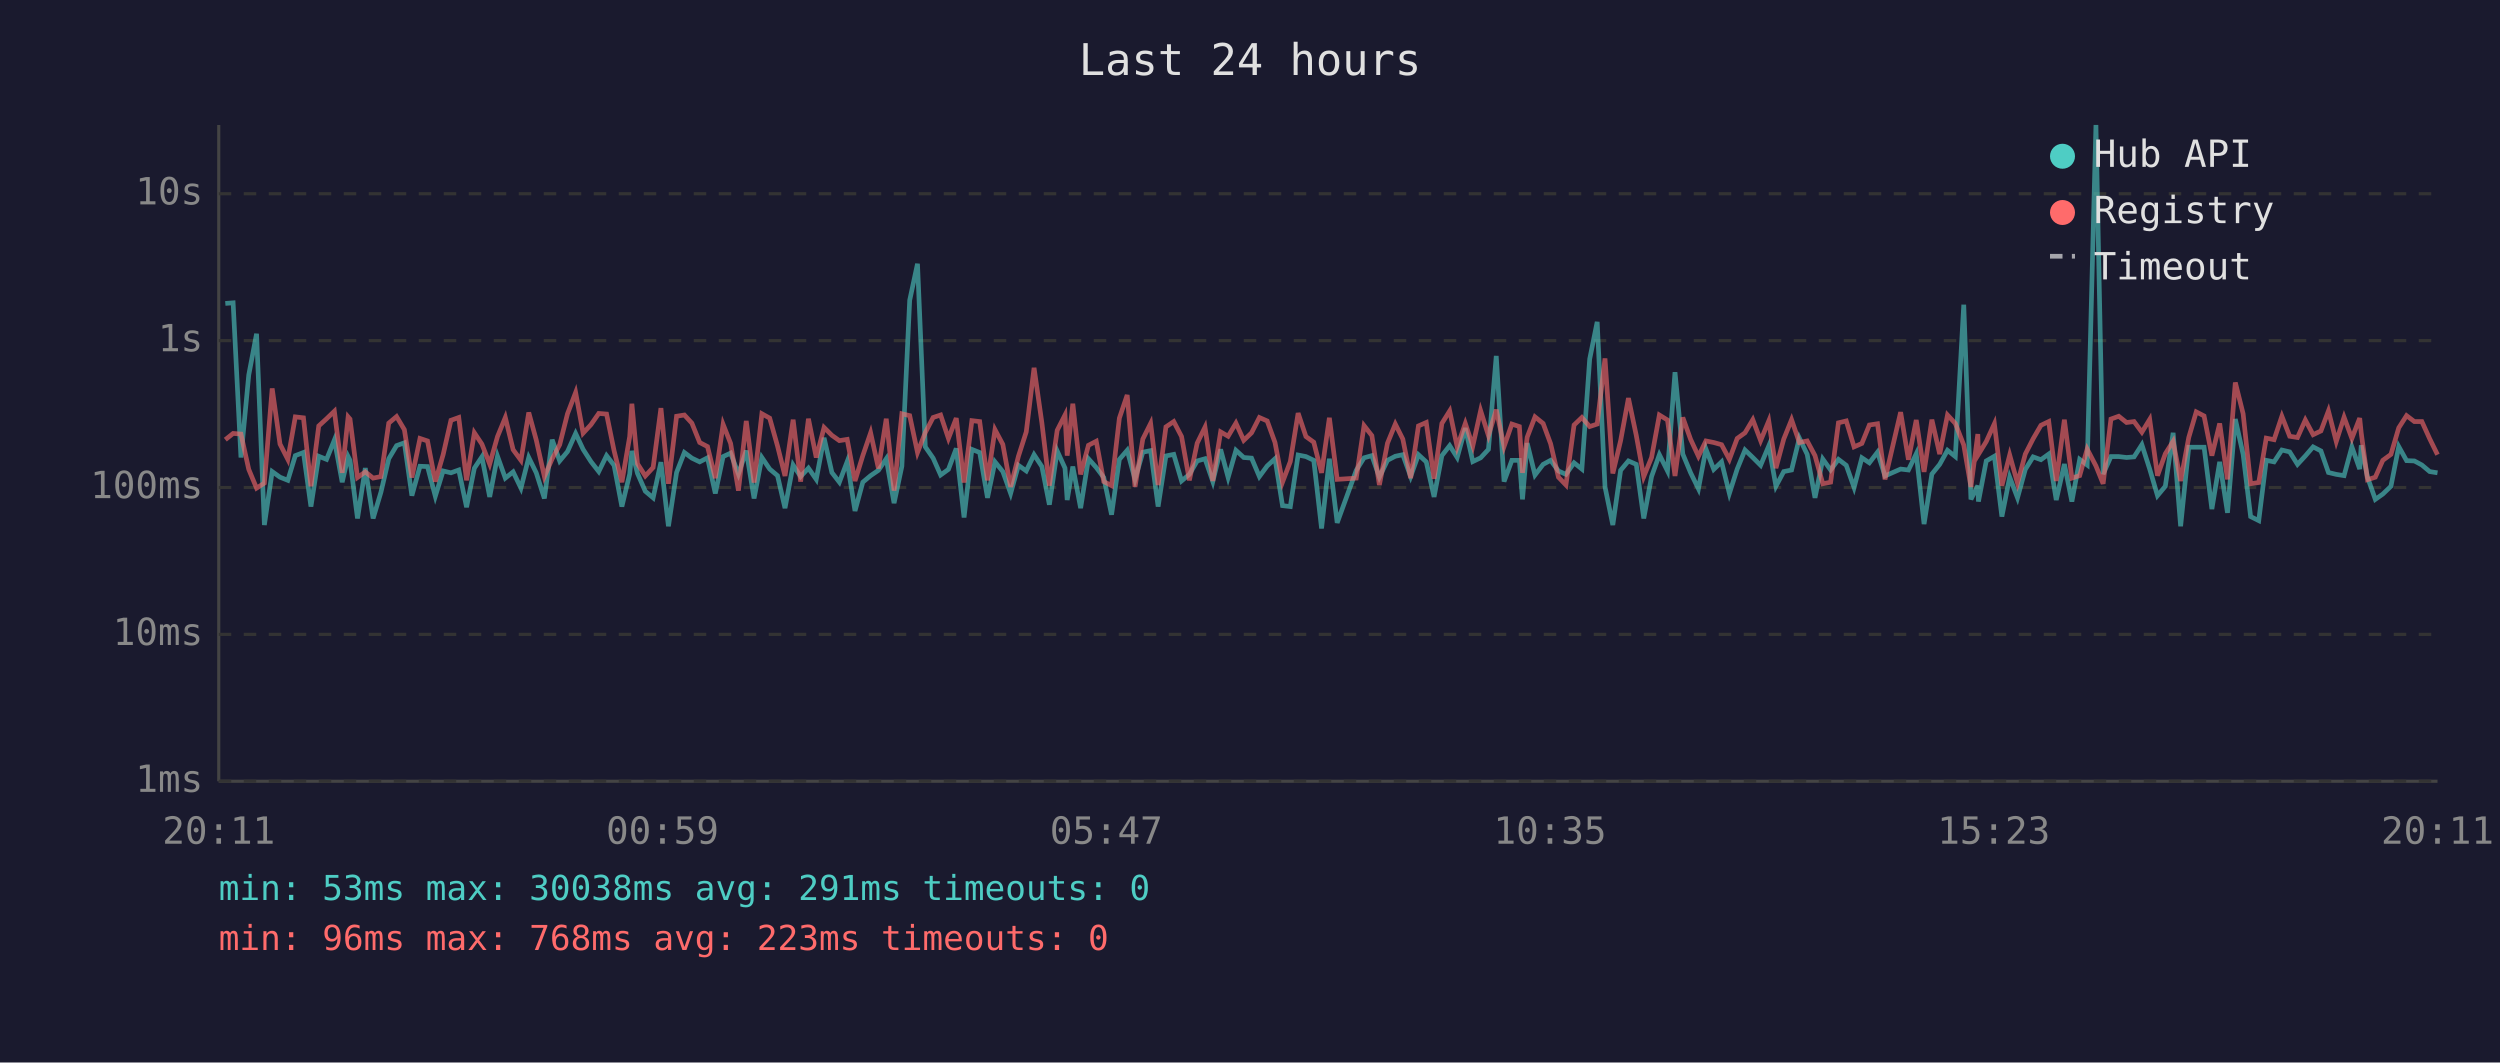
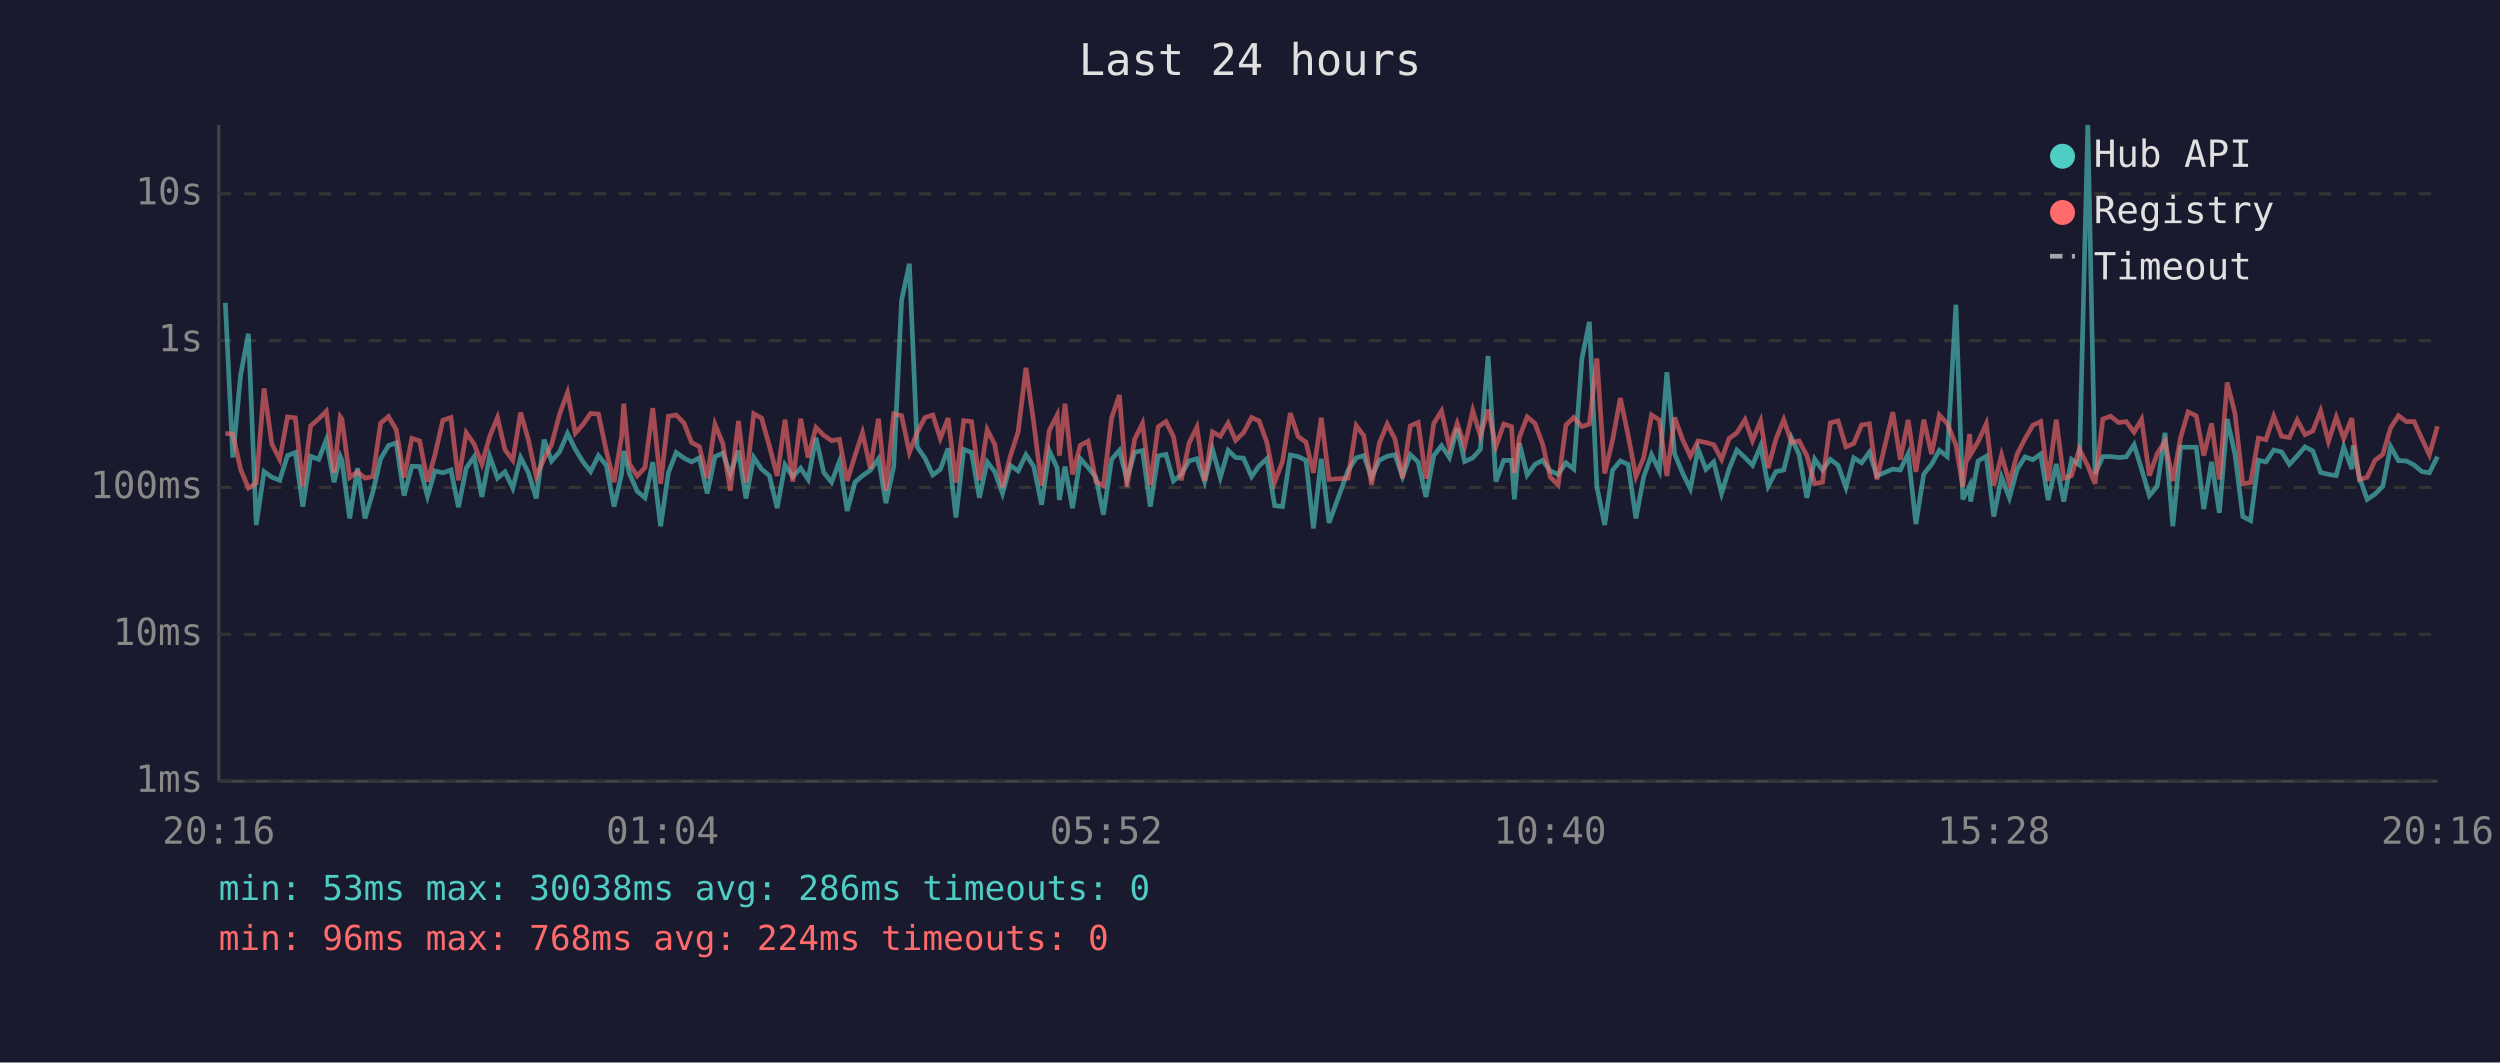
<svg xmlns="http://www.w3.org/2000/svg" viewBox="0 0 800 340" font-family="monospace" font-size="12">
  <rect width="800" height="340" fill="#1a1a2e" />
  <text x="400" y="24" fill="#e0e0e0" font-size="14" text-anchor="middle">Last 24 hours</text>
  <line x1="70" y1="40" x2="70" y2="250" stroke="#444" stroke-width="1" />
  <line x1="70" y1="250" x2="780" y2="250" stroke="#444" stroke-width="1" />
  <line x1="70" y1="250" x2="780" y2="250" stroke="#333" stroke-width="1" stroke-dasharray="4" />
  <text x="65" y="250" fill="#888" text-anchor="end" dominant-baseline="middle">1ms</text>
  <line x1="70" y1="203" x2="780" y2="203" stroke="#333" stroke-width="1" stroke-dasharray="4" />
  <text x="65" y="203" fill="#888" text-anchor="end" dominant-baseline="middle">10ms</text>
  <line x1="70" y1="156" x2="780" y2="156" stroke="#333" stroke-width="1" stroke-dasharray="4" />
  <text x="65" y="156" fill="#888" text-anchor="end" dominant-baseline="middle">100ms</text>
  <line x1="70" y1="109" x2="780" y2="109" stroke="#333" stroke-width="1" stroke-dasharray="4" />
  <text x="65" y="109" fill="#888" text-anchor="end" dominant-baseline="middle">1s</text>
  <line x1="70" y1="62" x2="780" y2="62" stroke="#333" stroke-width="1" stroke-dasharray="4" />
  <text x="65" y="62" fill="#888" text-anchor="end" dominant-baseline="middle">10s</text>
-   <text x="70" y="270" fill="#888" text-anchor="middle">20:11</text>
-   <text x="212" y="270" fill="#888" text-anchor="middle">00:59</text>
-   <text x="354" y="270" fill="#888" text-anchor="middle">05:47</text>
-   <text x="496" y="270" fill="#888" text-anchor="middle">10:35</text>
-   <text x="638" y="270" fill="#888" text-anchor="middle">15:23</text>
-   <text x="780" y="270" fill="#888" text-anchor="middle">20:11</text>
-   <polyline points="72.1,97.1 74.6,96.9 77.1,146.4 79.6,120.0 82.1,106.8 84.6,168.0 87.1,150.9 89.6,152.7 92.1,153.7 94.5,145.8 97.1,144.8 99.5,162.1 102.0,146.0 104.5,147.0 107.0,140.8 109.5,154.3 111.4,146.1 112.0,147.3 114.4,165.9 116.9,149.8 119.4,165.9 121.9,157.5 124.4,146.8 126.9,142.6 129.4,141.7 131.8,158.6 134.4,149.2 136.8,149.3 139.3,158.8 141.8,150.7 144.3,151.3 146.8,150.4 149.3,162.3 151.8,149.8 154.2,146.2 156.7,159.0 159.2,146.0 161.7,153.0 164.2,151.0 166.7,156.2 169.2,146.4 171.6,151.3 174.2,159.5 176.7,140.7 179.1,147.5 181.6,144.5 184.2,138.7 186.6,143.8 189.1,147.7 191.6,150.9 194.1,145.8 196.5,148.9 199.0,162.1 201.5,151.7 202.2,144.3 204.0,151.5 206.5,157.2 209.0,159.3 211.5,147.9 213.9,168.4 216.5,151.2 219.0,144.8 221.4,146.6 223.9,147.8 226.4,146.5 228.9,157.9 231.4,146.1 233.8,145.0 236.3,151.7 238.8,144.2 241.3,159.5 243.8,146.4 246.3,150.1 248.8,152.2 251.2,162.6 253.8,148.8 256.2,152.5 258.7,149.8 261.2,153.4 263.7,140.1 266.2,151.2 268.6,154.3 271.1,147.7 273.6,163.5 276.1,154.3 278.6,152.2 281.1,150.5 283.6,146.8 286.1,161.0 288.6,149.2 291.1,96.1 293.6,84.4 296.1,143.0 298.6,146.6 301.0,152.0 303.5,150.2 306.0,143.5 308.5,165.6 311.0,143.8 313.5,144.8 316.0,159.3 318.4,147.8 320.9,150.9 323.4,157.9 325.9,148.9 328.4,150.7 330.9,145.5 333.4,149.3 335.8,161.5 338.3,144.3 340.8,149.8 341.5,160.0 343.3,149.3 345.8,162.6 348.3,146.8 350.8,149.6 353.2,152.8 355.7,164.7 358.2,147.0 360.7,144.1 363.2,153.4 365.7,144.7 368.2,144.2 370.6,162.1 373.1,145.9 375.6,145.4 378.1,153.9 380.6,151.8 383.1,147.5 385.6,146.8 388.1,154.1 390.6,143.8 393.0,152.8 395.5,144.1 398.0,146.4 400.5,146.6 403.0,152.5 405.5,149.1 408.0,146.8 410.4,161.8 412.9,162.1 415.4,145.6 417.9,146.1 420.4,147.3 422.9,169.1 425.4,146.8 427.9,167.3 434.0,150.5 436.5,146.5 439.0,145.8 441.4,152.7 444.0,147.3 446.5,146.0 448.9,145.5 451.4,152.5 453.9,145.5 456.4,147.8 458.9,159.0 461.4,145.8 463.9,142.6 466.3,146.4 468.9,137.0 471.3,147.7 473.8,146.5 476.3,143.8 478.8,113.9 481.3,154.1 483.8,147.3 486.2,147.3 487.2,159.8 488.7,141.8 491.2,152.0 493.8,148.6 496.2,147.3 498.7,150.7 501.1,151.8 503.7,148.1 506.2,150.1 508.7,114.9 511.1,103.0 513.6,155.8 516.1,168.0 518.6,150.5 521.1,147.5 523.6,148.6 526.0,165.9 528.5,152.5 531.0,145.5 533.6,150.7 536.0,119.1 538.5,145.3 541.0,151.3 543.5,156.4 545.9,143.7 548.4,150.2 550.9,147.8 553.4,157.9 555.9,150.1 558.4,144.0 560.9,146.4 563.4,148.9 566.0,142.7 568.3,155.6 570.8,150.9 573.3,150.4 575.8,140.2 578.3,145.4 580.8,159.3 583.3,146.9 585.8,150.4 588.3,147.0 590.8,148.9 593.3,156.0 595.8,146.5 598.2,148.1 600.8,144.7 603.2,152.3 608.2,150.1 610.7,150.4 613.2,145.2 615.7,167.7 618.2,151.7 620.7,148.6 623.2,144.1 625.7,146.1 628.4,97.5 630.7,159.8 632.9,155.4 633.1,160.5 635.6,147.5 638.2,146.0 640.6,165.3 643.1,152.7 645.6,159.3 648.1,150.2 650.6,146.2 653.1,147.1 655.6,145.3 658.0,160.0 660.6,148.5 663.0,160.5 665.5,147.0 667.9,148.8 670.7,40.0 673.0,151.7 675.5,146.1 678.0,146.1 680.5,146.4 682.9,146.2 685.4,142.3 687.9,150.1 690.4,158.6 692.9,155.6 695.4,138.5 697.8,168.4 700.4,143.1 702.8,143.1 705.3,143.1 707.8,162.9 710.3,147.8 712.8,164.1 715.3,134.1 717.8,145.4 720.2,165.3 722.8,166.6 725.2,147.3 727.7,147.8 730.2,144.0 732.7,144.6 735.2,148.6 737.7,145.9 740.2,143.0 742.7,144.3 745.1,151.2 747.6,151.8 750.1,152.2 752.6,143.0 755.1,150.1 755.6,142.5 757.6,152.7 760.1,159.8 762.5,158.1 765.1,155.6 767.6,142.9 770.1,147.4 772.6,147.5 775.0,148.8 777.5,150.9 780.0,151.3" fill="none" stroke="#4ecdc4" stroke-width="1.5" opacity="0.6" />
-   <polyline points="72.1,140.7 74.6,138.7 77.1,138.9 79.6,150.2 82.1,156.2 84.6,154.6 87.1,124.3 89.6,142.1 92.1,147.0 94.5,133.4 97.1,133.7 99.5,155.6 102.0,136.3 104.5,134.0 107.0,131.6 109.5,151.3 111.4,133.4 112.0,134.1 114.4,152.8 116.9,151.0 119.4,153.0 121.9,152.5 124.4,135.4 126.9,133.3 129.4,137.5 131.8,152.8 134.4,140.3 136.8,141.1 139.3,154.1 141.8,145.5 144.3,134.5 146.8,133.6 149.3,153.7 151.8,138.5 154.2,142.1 156.7,148.5 159.2,139.7 161.7,133.6 164.2,143.9 166.7,147.3 169.2,132.0 171.6,140.8 174.2,152.5 176.7,146.8 179.1,142.3 181.6,132.4 184.2,125.6 186.6,138.6 189.1,135.9 191.6,132.3 194.1,132.5 196.5,144.2 199.0,154.3 201.5,139.7 202.2,129.2 204.0,148.4 206.5,152.3 209.0,149.6 211.5,130.6 213.9,154.8 216.5,133.2 219.0,132.8 221.4,135.4 223.9,141.6 226.4,142.9 228.9,153.0 231.4,135.8 233.8,141.9 236.3,157.0 238.8,134.7 241.3,154.4 243.8,132.4 246.3,133.8 248.8,142.7 251.2,152.3 253.8,134.3 256.2,154.1 258.7,134.0 261.2,146.4 263.7,136.8 266.2,139.3 268.6,141.0 271.1,140.6 273.6,153.9 276.1,145.8 278.6,138.5 281.1,149.9 283.6,134.0 286.1,157.0 288.6,132.4 291.1,133.0 293.6,144.8 296.1,138.4 298.6,133.6 301.0,132.8 303.5,140.3 306.0,133.8 308.5,154.4 311.0,134.6 313.5,134.9 316.0,153.7 318.4,137.5 320.9,142.2 323.4,155.8 325.9,146.0 328.4,138.2 330.9,117.7 333.4,135.3 335.8,155.4 338.3,137.7 340.8,132.8 341.5,145.8 343.3,129.2 345.8,151.8 348.3,142.5 350.8,141.2 353.2,154.1 355.7,155.4 358.2,133.8 360.7,126.4 363.2,155.8 365.7,140.5 368.2,135.5 370.6,155.2 373.1,136.6 375.6,134.9 378.1,139.7 380.6,153.7 383.1,141.8 385.6,136.7 388.1,153.9 390.6,138.2 393.0,139.6 395.5,135.4 398.0,140.9 400.5,138.5 403.0,133.6 405.5,134.7 408.0,141.6 410.4,154.3 412.9,147.7 415.4,132.2 417.9,139.7 420.4,141.5 422.9,151.3 425.4,133.7 427.9,153.4 434.0,153.0 436.5,136.2 439.0,139.4 441.4,155.2 444.0,141.8 446.5,135.7 448.9,140.5 451.4,153.0 453.9,136.3 456.4,135.2 458.9,153.2 461.4,135.5 463.9,131.5 466.3,143.0 468.9,135.5 471.3,142.7 473.8,131.4 476.3,139.4 478.8,131.1 481.3,142.9 483.8,135.7 486.2,136.5 487.2,151.3 488.7,139.9 491.2,133.4 493.8,135.5 496.2,142.0 498.7,152.7 501.1,155.2 503.7,136.0 506.2,133.6 508.7,136.5 511.1,135.7 513.6,114.7 516.1,151.5 518.6,141.0 521.1,127.4 523.6,139.3 526.0,152.5 528.5,146.4 531.0,132.8 533.6,134.4 536.0,152.3 538.5,133.6 541.0,140.6 543.5,146.0 545.9,141.1 548.4,141.6 550.9,142.3 553.4,147.0 555.9,140.3 558.4,138.5 560.9,134.3 563.4,141.0 566.0,134.7 568.3,149.8 570.8,140.5 573.3,134.3 575.8,141.6 578.3,141.1 580.8,145.8 583.3,154.8 585.8,154.3 588.3,135.3 590.8,134.7 593.3,143.0 595.8,141.9 598.2,136.0 600.8,135.6 603.2,153.4 608.2,131.9 610.7,147.1 613.2,134.4 615.7,151.0 618.2,134.3 620.7,145.3 623.2,132.8 625.7,135.5 628.4,142.4 630.7,155.8 632.9,138.9 633.1,145.4 635.6,141.3 638.2,135.6 640.6,155.4 643.1,145.6 645.6,154.6 648.1,145.3 650.6,140.4 653.1,136.1 655.6,134.9 658.0,153.9 660.6,134.3 663.0,153.0 665.5,152.2 667.9,143.7 670.7,149.1 673.0,154.8 675.5,134.1 678.0,133.2 680.5,135.2 682.9,134.9 685.4,138.3 687.9,134.2 690.4,152.2 692.9,145.2 695.4,141.2 697.8,153.9 700.4,140.0 702.8,131.8 705.3,133.1 707.8,145.8 710.3,135.5 712.8,153.4 715.3,122.4 717.8,132.4 720.2,154.8 722.8,154.4 725.2,140.2 727.7,140.7 730.2,133.2 732.7,139.6 735.2,140.0 737.7,134.4 740.2,139.1 742.7,137.9 745.1,131.5 747.6,141.3 750.1,133.5 752.6,140.3 755.1,133.8 755.6,138.6 757.6,153.5 760.1,152.7 762.5,147.3 765.1,145.4 767.6,136.9 770.1,133.0 772.6,134.9 775.0,134.9 777.5,140.4 780.0,145.5" fill="none" stroke="#ff6b6b" stroke-width="1.5" opacity="0.6" />
+   <text x="70" y="270" fill="#888" text-anchor="middle">20:16</text>
+   <text x="212" y="270" fill="#888" text-anchor="middle">01:04</text>
+   <text x="354" y="270" fill="#888" text-anchor="middle">05:52</text>
+   <text x="496" y="270" fill="#888" text-anchor="middle">10:40</text>
+   <text x="638" y="270" fill="#888" text-anchor="middle">15:28</text>
+   <text x="780" y="270" fill="#888" text-anchor="middle">20:16</text>
+   <polyline points="72.1,96.9 74.5,146.4 77.0,120.0 79.5,106.8 82.0,168.0 84.5,150.9 87.0,152.7 89.5,153.7 92.0,145.8 94.5,144.8 96.9,162.1 99.4,146.0 102.0,147.0 104.4,140.8 106.9,154.3 108.9,146.1 109.4,147.3 111.9,165.9 114.4,149.8 116.8,165.9 119.3,157.5 121.8,146.8 124.3,142.6 126.8,141.7 129.3,158.6 131.8,149.2 134.3,149.3 136.8,158.8 139.2,150.7 141.7,151.3 144.3,150.4 146.7,162.3 149.2,149.8 151.7,146.2 154.2,159.0 156.7,146.0 159.2,153.0 161.6,151.0 164.1,156.2 166.6,146.4 169.1,151.3 171.6,159.5 174.1,140.7 176.5,147.5 179.1,144.5 181.6,138.7 184.1,143.8 186.5,147.7 189.0,150.9 191.5,145.8 194.0,148.9 196.5,162.1 198.9,151.7 199.6,144.3 201.4,151.5 203.9,157.2 206.4,159.3 208.9,147.9 211.4,168.4 213.9,151.2 216.4,144.8 218.9,146.6 221.3,147.8 223.8,146.5 226.3,157.9 228.8,146.1 231.3,145.0 233.7,151.7 236.3,144.2 238.7,159.5 241.2,146.4 243.7,150.1 246.2,152.2 248.7,162.6 251.2,148.8 253.7,152.5 256.2,149.8 258.6,153.4 261.1,140.1 263.6,151.2 266.1,154.3 268.6,147.7 271.1,163.5 273.6,154.3 276.0,152.2 278.5,150.5 281.1,146.8 283.5,161.0 286.0,149.2 288.5,96.1 291.0,84.4 293.5,143.0 296.0,146.6 298.5,152.0 300.9,150.2 303.4,143.5 305.9,165.6 308.4,143.8 310.9,144.8 313.4,159.3 315.9,147.8 318.3,150.9 320.8,157.9 323.3,148.9 325.8,150.7 328.3,145.5 330.8,149.3 333.3,161.5 335.8,144.3 338.3,149.8 339.0,160.0 340.8,149.3 343.2,162.6 345.7,146.8 348.2,149.6 350.7,152.8 353.1,164.7 355.7,147.0 358.2,144.1 360.6,153.4 363.1,144.7 365.6,144.2 368.1,162.1 370.6,145.9 373.1,145.4 375.5,153.9 378.0,151.8 380.5,147.5 383.0,146.8 385.5,154.1 388.0,143.8 390.5,152.8 393.0,144.1 395.4,146.4 397.9,146.6 400.5,152.5 402.9,149.1 405.4,146.8 407.9,161.8 410.4,162.1 412.9,145.6 415.4,146.1 417.9,147.3 420.3,169.1 422.8,146.8 425.3,167.3 431.4,150.5 434.0,146.5 436.4,145.8 438.9,152.7 441.4,147.3 443.9,146.0 446.4,145.5 448.8,152.5 451.3,145.5 453.8,147.8 456.3,159.0 458.8,145.8 461.3,142.6 463.8,146.4 466.3,137.0 468.7,147.7 471.3,146.5 473.7,143.8 476.2,113.9 478.7,154.1 481.2,147.3 483.7,147.3 484.6,159.8 486.2,141.8 488.7,152.0 491.2,148.6 493.6,147.3 496.1,150.7 498.6,151.8 501.1,148.1 503.6,150.1 506.2,114.9 508.6,103.0 511.0,155.8 513.5,168.0 516.0,150.5 518.5,147.5 521.0,148.6 523.5,165.9 526.0,152.5 528.5,145.5 531.0,150.7 533.4,119.1 535.9,145.3 538.4,151.3 540.9,156.4 543.4,143.7 545.9,150.2 548.4,147.8 550.9,157.9 553.3,150.1 555.8,144.0 558.4,146.4 560.8,148.9 563.4,142.7 565.8,155.6 568.3,150.9 570.8,150.4 573.3,140.2 575.7,145.4 578.2,159.3 580.7,146.9 583.2,150.4 585.7,147.0 588.2,148.9 590.7,156.0 593.2,146.5 595.7,148.1 598.2,144.7 600.6,152.3 605.7,150.1 608.1,150.4 610.6,145.2 613.1,167.7 615.6,151.7 618.1,148.6 620.6,144.1 623.1,146.1 625.9,97.5 628.1,159.8 630.3,155.4 630.6,160.5 633.0,147.5 635.6,146.0 638.0,165.3 640.5,152.7 643.0,159.3 645.5,150.2 648.0,146.2 650.5,147.1 653.0,145.3 655.4,160.0 658.0,148.5 660.4,160.5 662.9,147.0 665.4,148.8 668.1,40.0 670.4,151.7 672.9,146.1 675.4,146.1 677.9,146.4 680.4,146.2 682.9,142.3 685.3,150.1 687.8,158.6 690.3,155.6 692.8,138.5 695.3,168.4 697.8,143.1 700.2,143.1 702.8,143.1 705.2,162.9 707.7,147.8 710.2,164.1 712.7,134.1 715.2,145.4 717.7,165.3 720.2,166.6 722.7,147.3 725.1,147.8 727.6,144.0 730.1,144.6 732.6,148.6 735.1,145.9 737.6,143.0 740.1,144.3 742.6,151.2 745.1,151.8 747.6,152.2 750.0,143.0 752.6,150.1 753.0,142.5 755.0,152.7 757.5,159.8 760.0,158.1 762.5,155.6 765.0,142.9 767.5,147.4 770.0,147.5 772.5,148.8 775.0,150.9 777.4,151.3 780.0,146.1" fill="none" stroke="#4ecdc4" stroke-width="1.5" opacity="0.6" />
+   <polyline points="72.1,138.7 74.5,138.9 77.0,150.2 79.5,156.2 82.0,154.6 84.5,124.3 87.0,142.1 89.5,147.0 92.0,133.4 94.5,133.7 96.9,155.6 99.4,136.3 102.0,134.0 104.4,131.6 106.9,151.3 108.9,133.4 109.4,134.1 111.9,152.8 114.4,151.0 116.8,153.0 119.3,152.5 121.8,135.4 124.3,133.3 126.8,137.5 129.3,152.8 131.8,140.3 134.3,141.1 136.8,154.1 139.2,145.5 141.7,134.5 144.3,133.6 146.7,153.7 149.2,138.5 151.7,142.1 154.2,148.5 156.7,139.7 159.2,133.6 161.6,143.9 164.1,147.3 166.6,132.0 169.1,140.8 171.6,152.5 174.1,146.8 176.5,142.3 179.1,132.4 181.6,125.6 184.1,138.6 186.5,135.9 189.0,132.3 191.5,132.5 194.0,144.2 196.5,154.3 198.9,139.7 199.6,129.2 201.4,148.4 203.9,152.3 206.4,149.6 208.9,130.6 211.4,154.8 213.9,133.2 216.4,132.8 218.9,135.4 221.3,141.6 223.8,142.9 226.3,153.0 228.8,135.8 231.3,141.9 233.7,157.0 236.3,134.7 238.7,154.4 241.2,132.4 243.7,133.8 246.2,142.7 248.7,152.3 251.2,134.3 253.7,154.1 256.2,134.0 258.6,146.4 261.1,136.8 263.6,139.3 266.1,141.0 268.6,140.6 271.1,153.9 273.6,145.8 276.0,138.5 278.5,149.9 281.1,134.0 283.5,157.0 286.0,132.4 288.5,133.0 291.0,144.8 293.5,138.4 296.0,133.6 298.5,132.8 300.9,140.3 303.4,133.8 305.9,154.4 308.4,134.6 310.9,134.9 313.4,153.7 315.9,137.5 318.3,142.2 320.8,155.8 323.3,146.0 325.8,138.2 328.3,117.7 330.8,135.3 333.3,155.4 335.8,137.7 338.3,132.8 339.0,145.8 340.8,129.2 343.2,151.8 345.7,142.5 348.2,141.2 350.7,154.1 353.1,155.4 355.7,133.8 358.2,126.4 360.6,155.8 363.1,140.5 365.6,135.5 368.1,155.2 370.6,136.6 373.1,134.9 375.5,139.7 378.0,153.7 380.5,141.8 383.0,136.7 385.5,153.9 388.0,138.2 390.5,139.6 393.0,135.4 395.4,140.9 397.9,138.5 400.5,133.6 402.9,134.7 405.4,141.6 407.9,154.3 410.4,147.7 412.9,132.2 415.4,139.7 417.9,141.5 420.3,151.3 422.8,133.7 425.3,153.4 431.4,153.0 434.0,136.2 436.4,139.4 438.9,155.2 441.4,141.8 443.9,135.7 446.4,140.5 448.8,153.0 451.3,136.3 453.8,135.2 456.3,153.2 458.8,135.5 461.3,131.5 463.8,143.0 466.3,135.5 468.7,142.7 471.3,131.4 473.7,139.4 476.2,131.1 478.7,142.9 481.2,135.7 483.7,136.5 484.6,151.3 486.2,139.9 488.7,133.4 491.2,135.5 493.6,142.0 496.1,152.7 498.6,155.2 501.1,136.0 503.6,133.6 506.2,136.5 508.6,135.7 511.0,114.7 513.5,151.5 516.0,141.0 518.5,127.4 521.0,139.3 523.5,152.5 526.0,146.4 528.5,132.8 531.0,134.4 533.4,152.3 535.9,133.6 538.4,140.6 540.9,146.0 543.4,141.1 545.9,141.6 548.4,142.3 550.9,147.0 553.3,140.3 555.8,138.5 558.4,134.3 560.8,141.0 563.4,134.7 565.8,149.8 568.3,140.5 570.8,134.3 573.3,141.6 575.7,141.1 578.2,145.8 580.7,154.8 583.2,154.3 585.7,135.3 588.2,134.7 590.7,143.0 593.2,141.9 595.7,136.0 598.2,135.6 600.6,153.4 605.7,131.9 608.1,147.1 610.6,134.4 613.1,151.0 615.6,134.3 618.1,145.3 620.6,132.8 623.1,135.5 625.9,142.4 628.1,155.8 630.3,138.9 630.6,145.4 633.0,141.3 635.6,135.6 638.0,155.4 640.5,145.6 643.0,154.6 645.5,145.3 648.0,140.4 650.5,136.1 653.0,134.9 655.4,153.9 658.0,134.3 660.4,153.0 662.9,152.2 665.4,143.7 668.1,149.1 670.4,154.8 672.9,134.1 675.4,133.2 677.9,135.2 680.4,134.9 682.9,138.3 685.3,134.2 687.8,152.2 690.3,145.2 692.8,141.2 695.3,153.9 697.8,140.0 700.2,131.8 702.8,133.1 705.2,145.8 707.7,135.5 710.2,153.4 712.7,122.4 715.2,132.4 717.7,154.8 720.2,154.4 722.7,140.2 725.1,140.7 727.6,133.2 730.1,139.6 732.6,140.0 735.1,134.4 737.6,139.1 740.1,137.9 742.6,131.5 745.1,141.3 747.6,133.5 750.0,140.3 752.6,133.8 753.0,138.6 755.0,153.5 757.5,152.7 760.0,147.3 762.5,145.4 765.0,136.9 767.5,133.0 770.0,134.9 772.5,134.9 775.0,140.4 777.4,145.5 780.0,136.4" fill="none" stroke="#ff6b6b" stroke-width="1.5" opacity="0.6" />
  <circle cx="660" cy="50" r="4" fill="#4ecdc4" />
  <text x="670" y="50" fill="#e0e0e0" dominant-baseline="middle">Hub API</text>
  <circle cx="660" cy="68" r="4" fill="#ff6b6b" />
  <text x="670" y="68" fill="#e0e0e0" dominant-baseline="middle">Registry</text>
  <line x1="656" y1="82" x2="664" y2="82" stroke="#e0e0e0" stroke-width="1.5" stroke-dasharray="4,3" opacity="0.7" />
  <text x="670" y="86" fill="#e0e0e0" dominant-baseline="middle">Timeout</text>
-   <text x="70" y="288" fill="#4ecdc4" font-size="11">min: 53ms  max: 30038ms  avg: 291ms  timeouts: 0</text>
-   <text x="70" y="304" fill="#ff6b6b" font-size="11">min: 96ms  max: 768ms  avg: 223ms  timeouts: 0</text>
+   <text x="70" y="288" fill="#4ecdc4" font-size="11">min: 53ms  max: 30038ms  avg: 286ms  timeouts: 0</text>
+   <text x="70" y="304" fill="#ff6b6b" font-size="11">min: 96ms  max: 768ms  avg: 224ms  timeouts: 0</text>
</svg>
